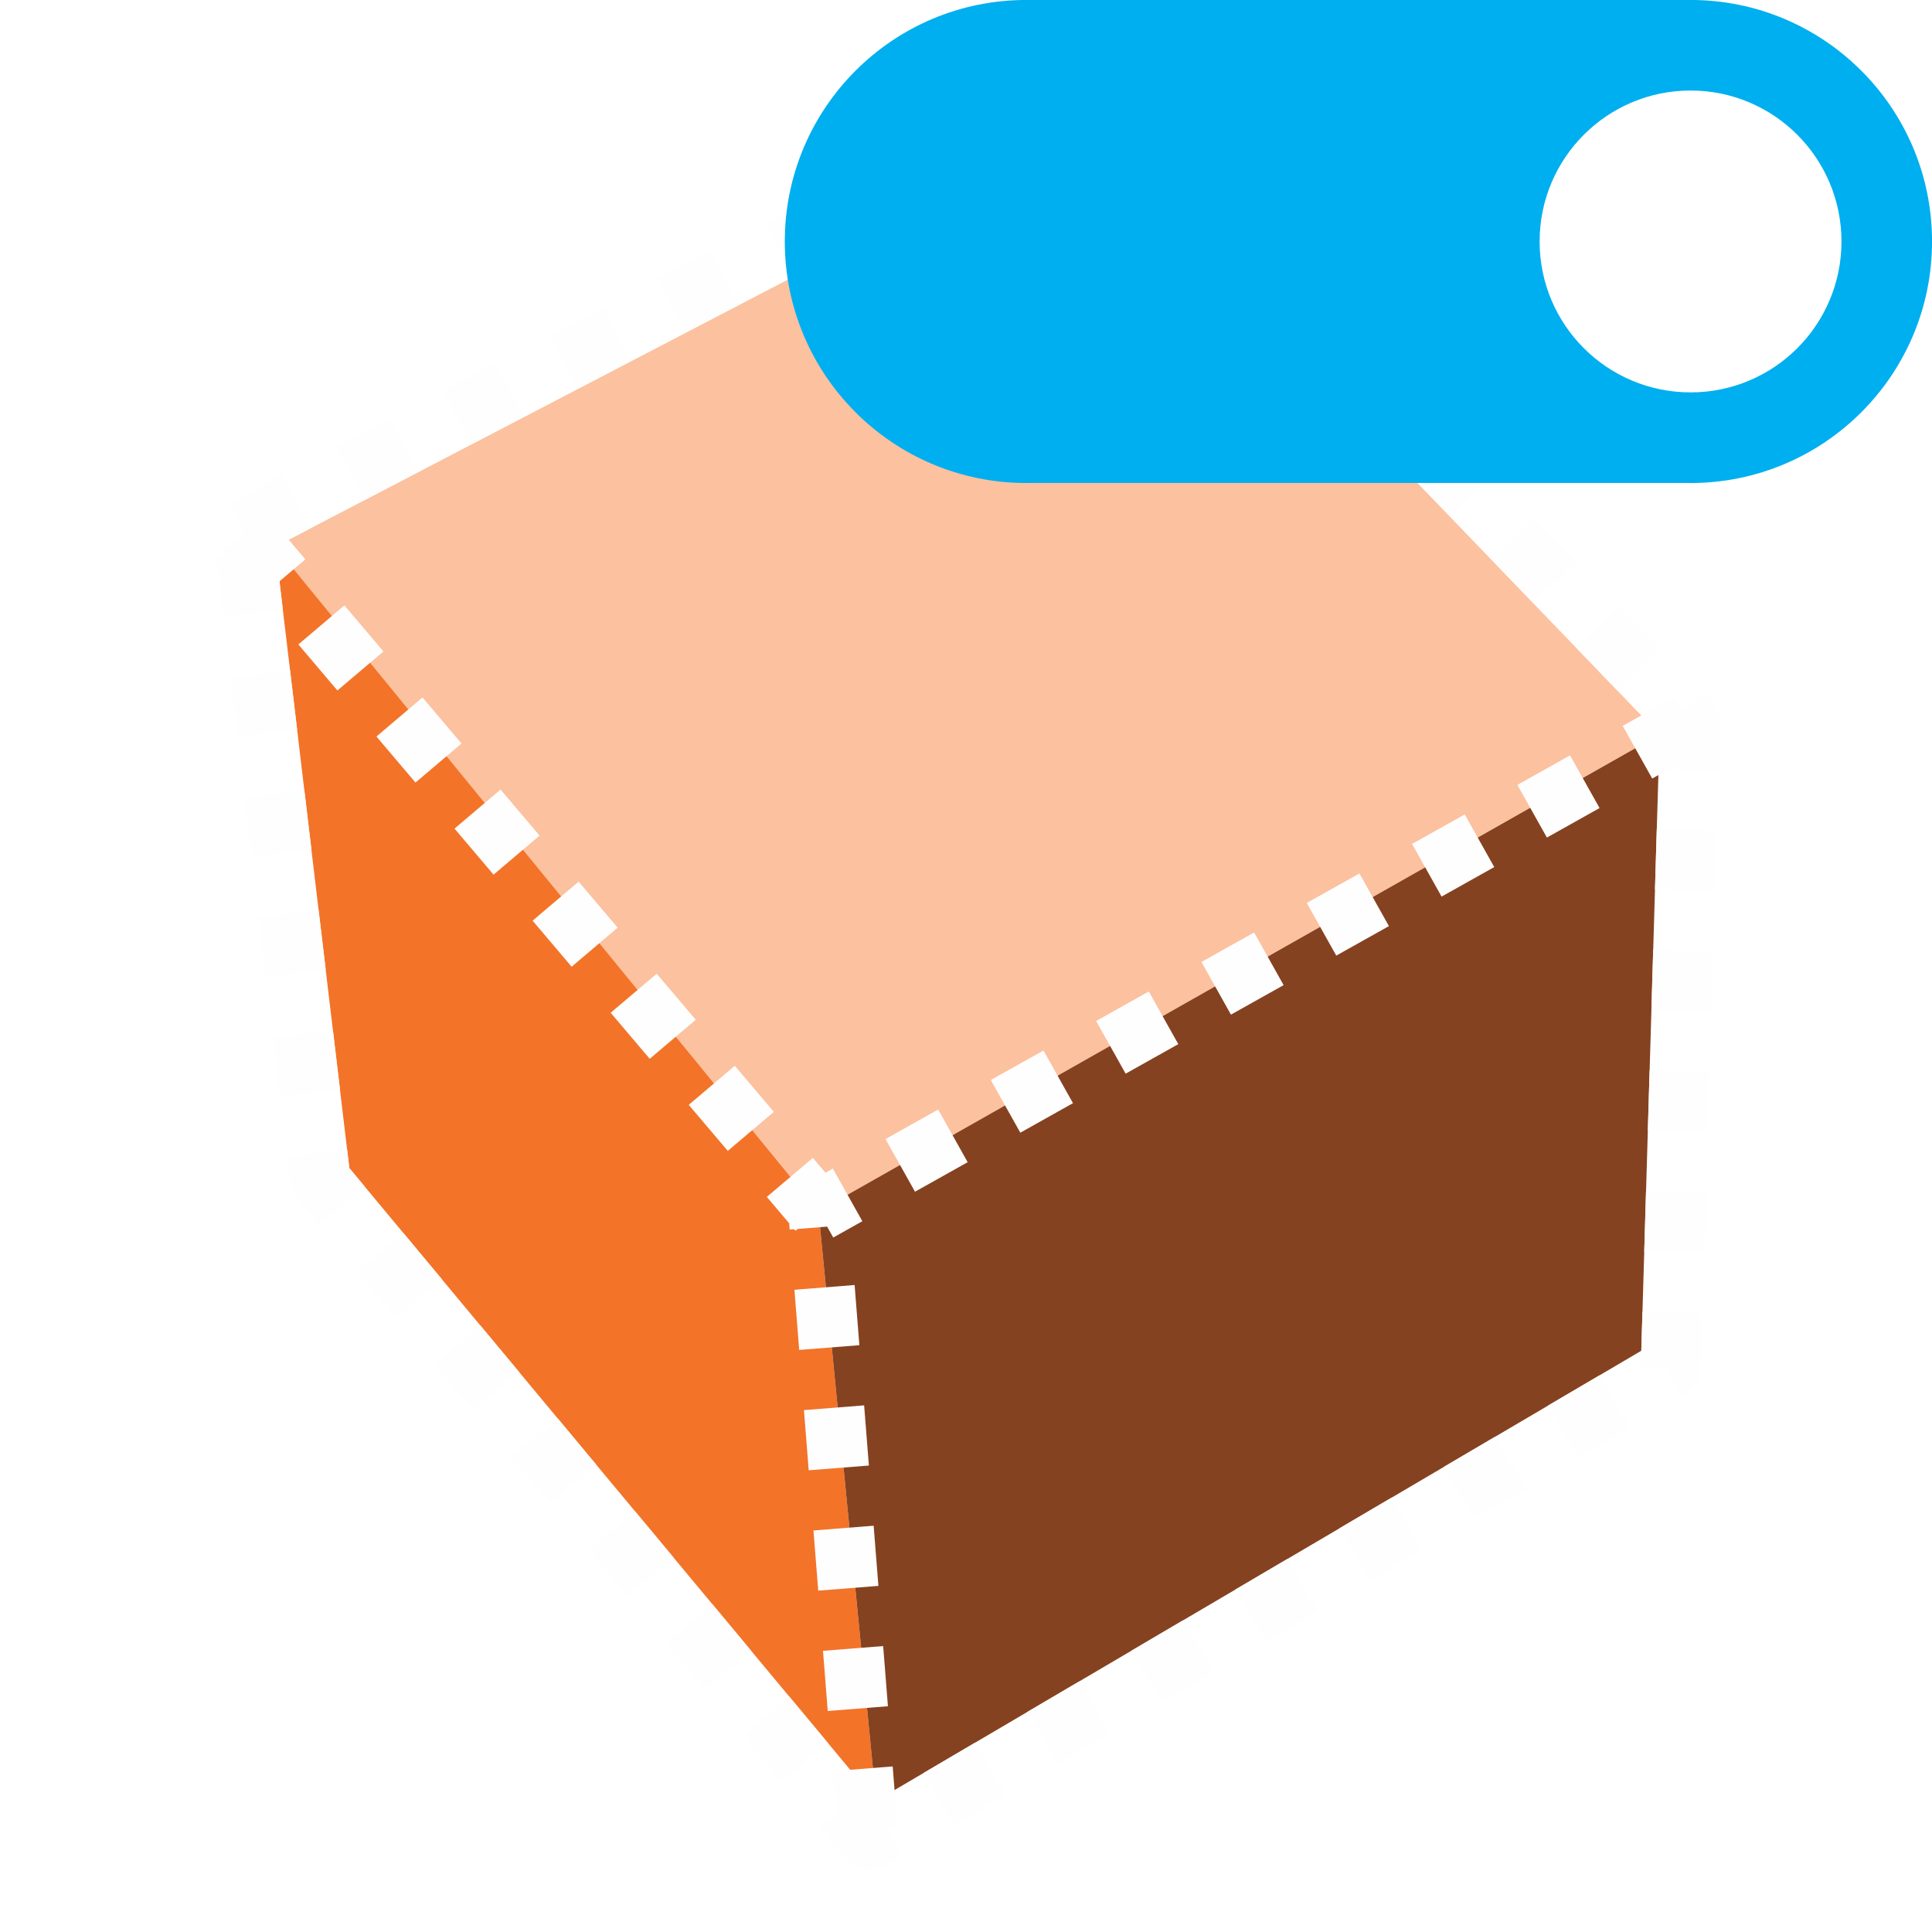
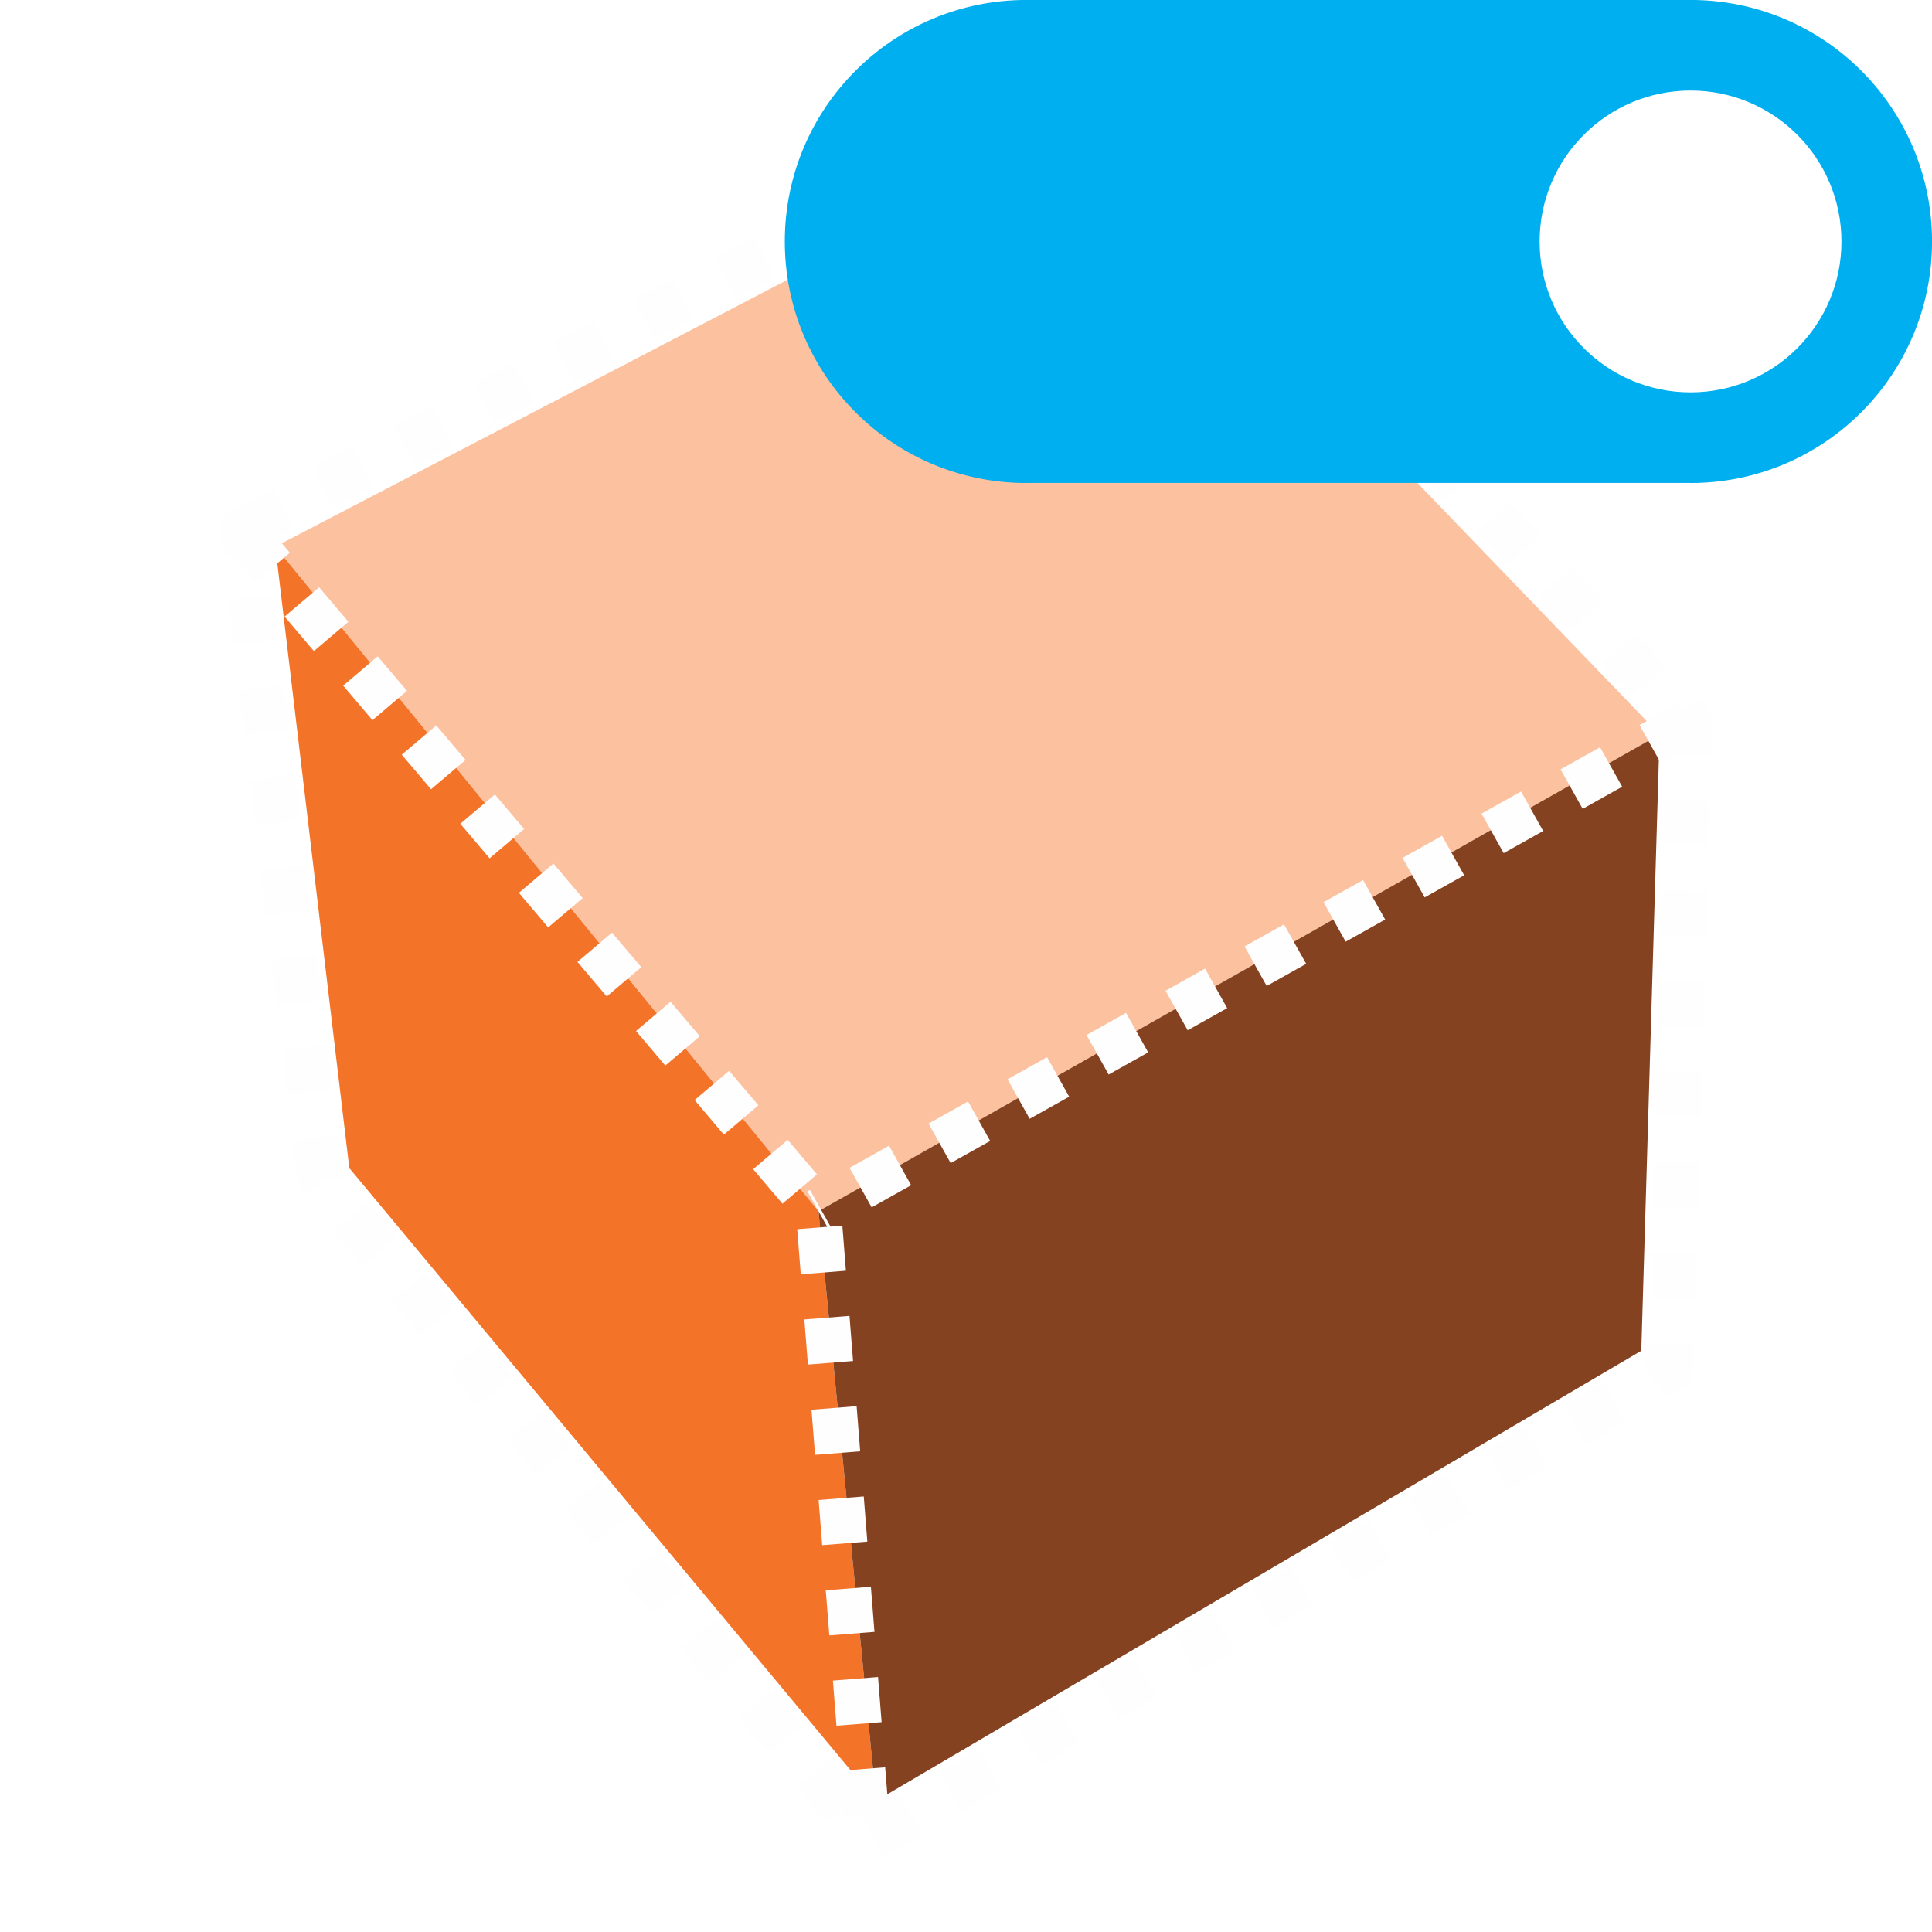
<svg xmlns="http://www.w3.org/2000/svg" xml:space="preserve" width="5.419mm" height="5.419mm" version="1.1" style="shape-rendering:geometricPrecision; text-rendering:geometricPrecision; image-rendering:optimizeQuality; fill-rule:evenodd; clip-rule:evenodd" viewBox="0 0 541.86 541.86">
  <defs>
    <style type="text/css">
   
-     .str0 {stroke:#FEFEFE;stroke-width:16.93;stroke-linejoin:round;stroke-miterlimit:22.926;stroke-dasharray:16.93 16.93}
+     .str0 {stroke:#FEFEFE;stroke-width:12.7;stroke-linejoin:round;stroke-miterlimit:22.926;stroke-dasharray:12.7 12.7}
    .fil3 {fill:none}
    .fil4 {fill:#00AFEF}
    .fil2 {fill:#854220}
    .fil1 {fill:#F37329}
    .fil0 {fill:#FCC19F}
   
  </style>
  </defs>
  <g id="Camada_x0020_1">
    <polygon class="fil0" points="77.22,153.32 229.56,339.7 465.46,205.99 301.99,36.21 " />
    <polygon class="fil1" points="245.72,505.09 97.97,327.61 77.22,153.32 229.56,339.7 " />
    <polygon class="fil2" points="465.46,205.99 229.56,339.7 245.72,505.09 460.33,378.84 " />
    <polygon class="fil3 str0" points="68.13,148.53 303.7,25.39 474.02,202.69 468.65,383.76 243.82,516.03 89.87,331.1 " />
    <path class="fil3 str0" d="M68.24 149.44l161.32 190.26 13.91 175.89m230.55 -312.9l-244.46 137.01" />
    <path class="fil4" d="M474.13 -0.01l-186.28 0c-37.42,0 -67.74,30.32 -67.74,67.74 0,37.42 30.32,67.74 67.74,67.74l0 -0.02 1.74 0 182.8 0 1.74 0 0 0.02c37.42,0 67.74,-30.32 67.74,-67.74 0,-37.42 -30.32,-67.74 -67.74,-67.74zm0.02 110.06c23.38,0 42.32,-18.94 42.32,-42.32 0,-23.38 -18.94,-42.34 -42.32,-42.34 -23.38,0 -42.34,18.96 -42.34,42.34 0,23.38 18.96,42.32 42.34,42.32z" />
  </g>
</svg>
